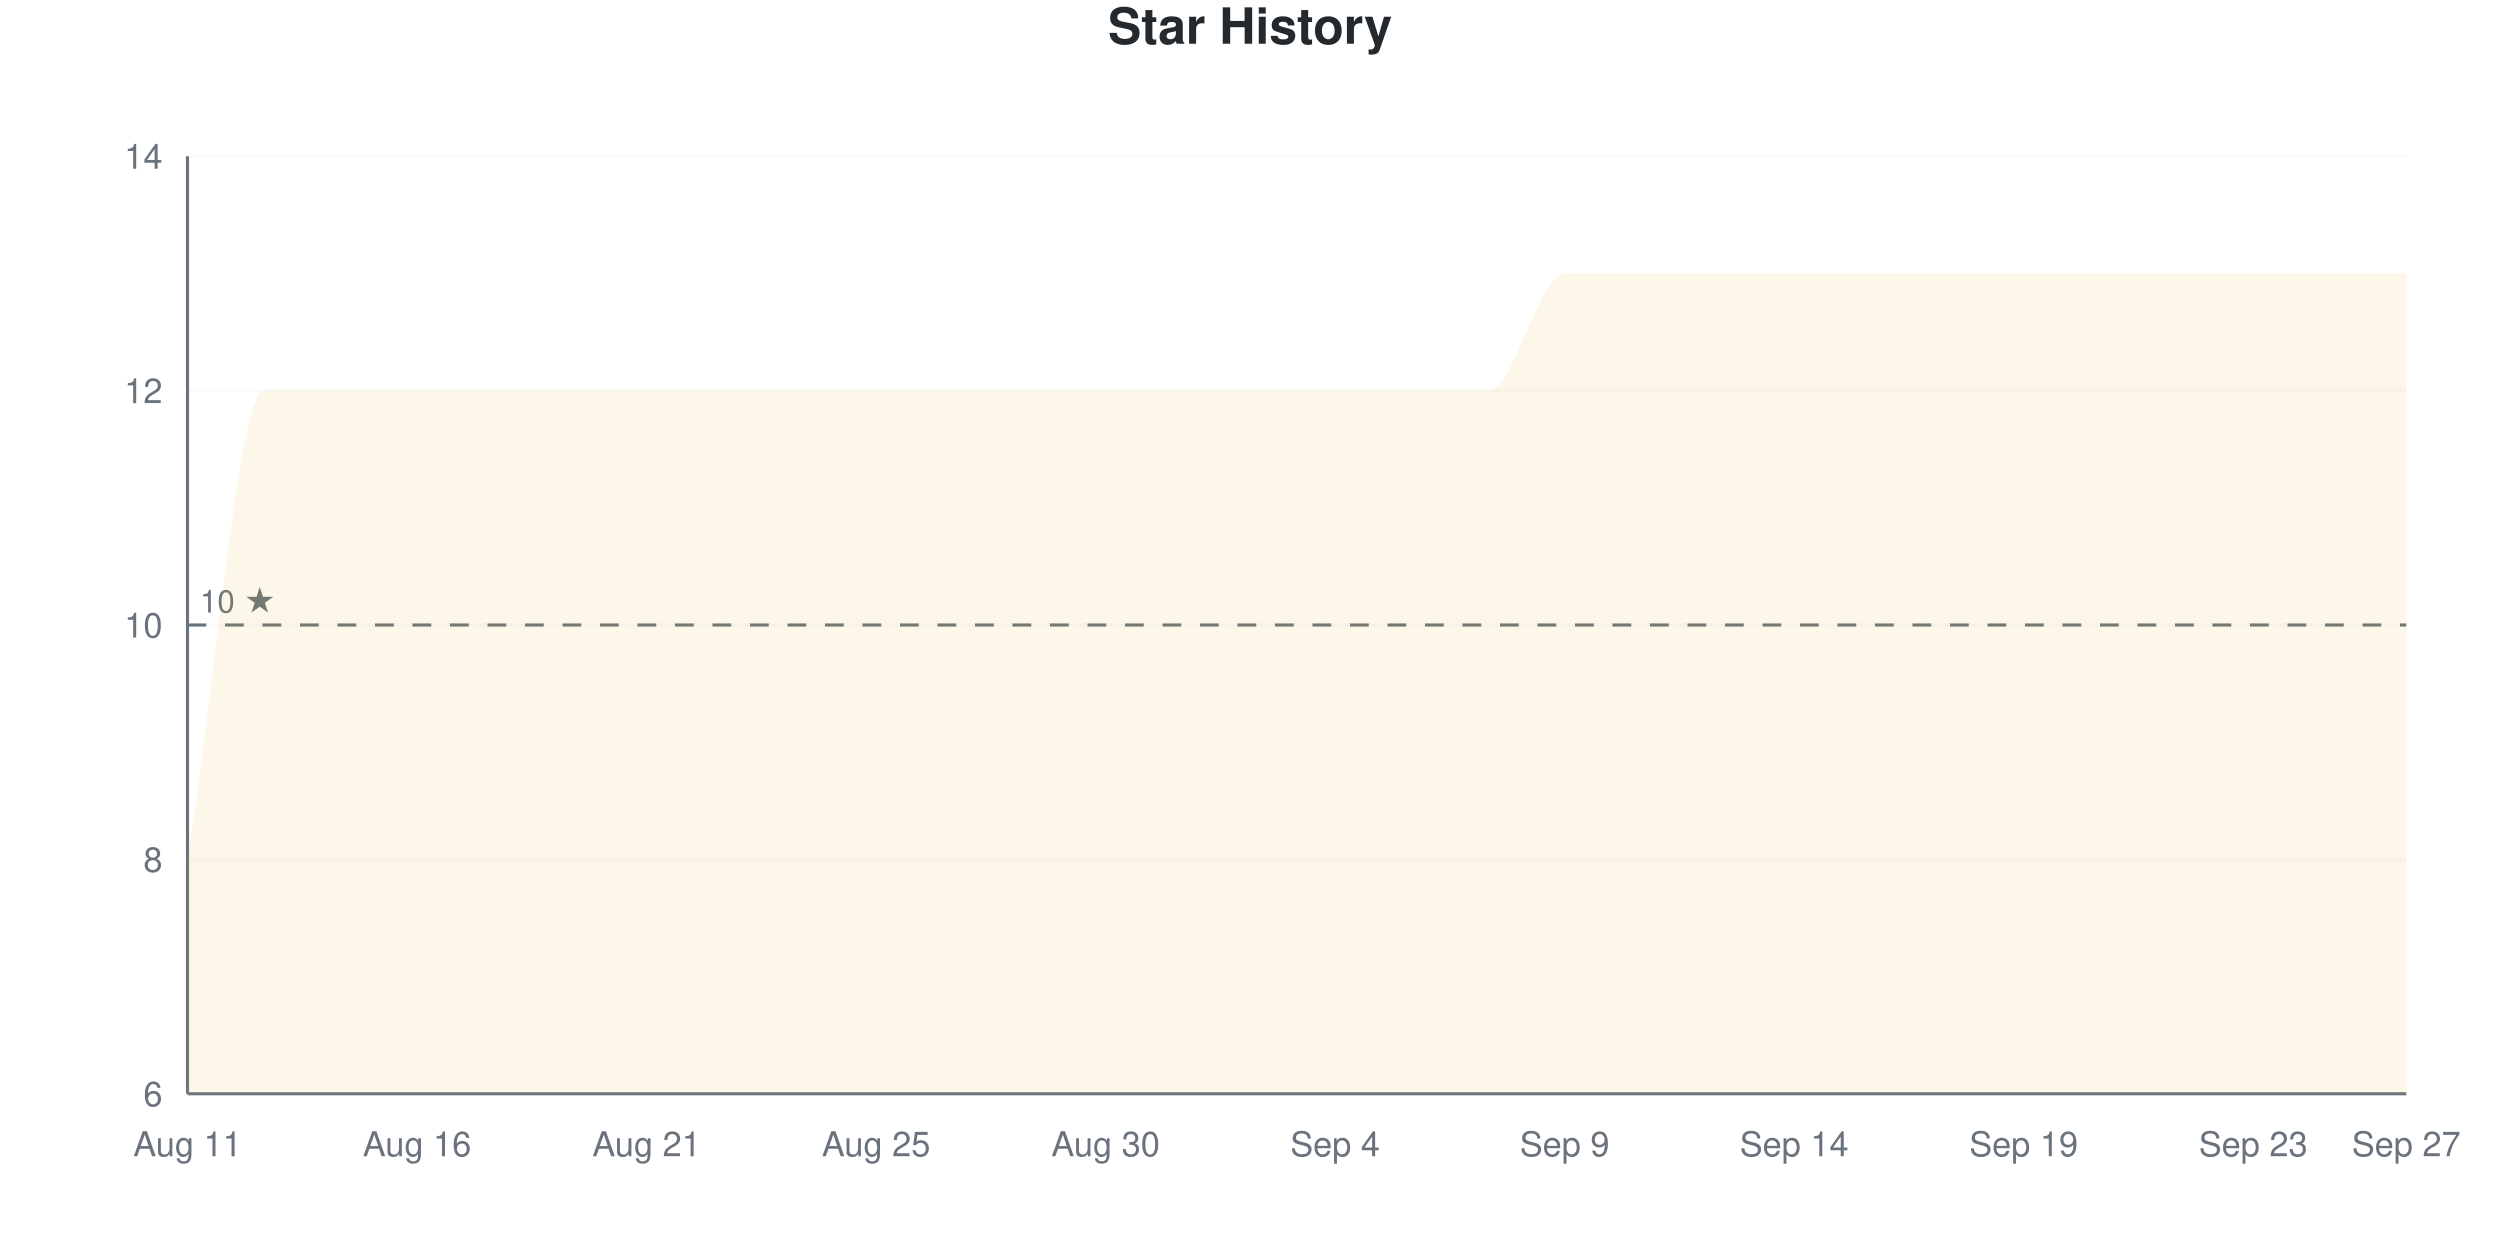
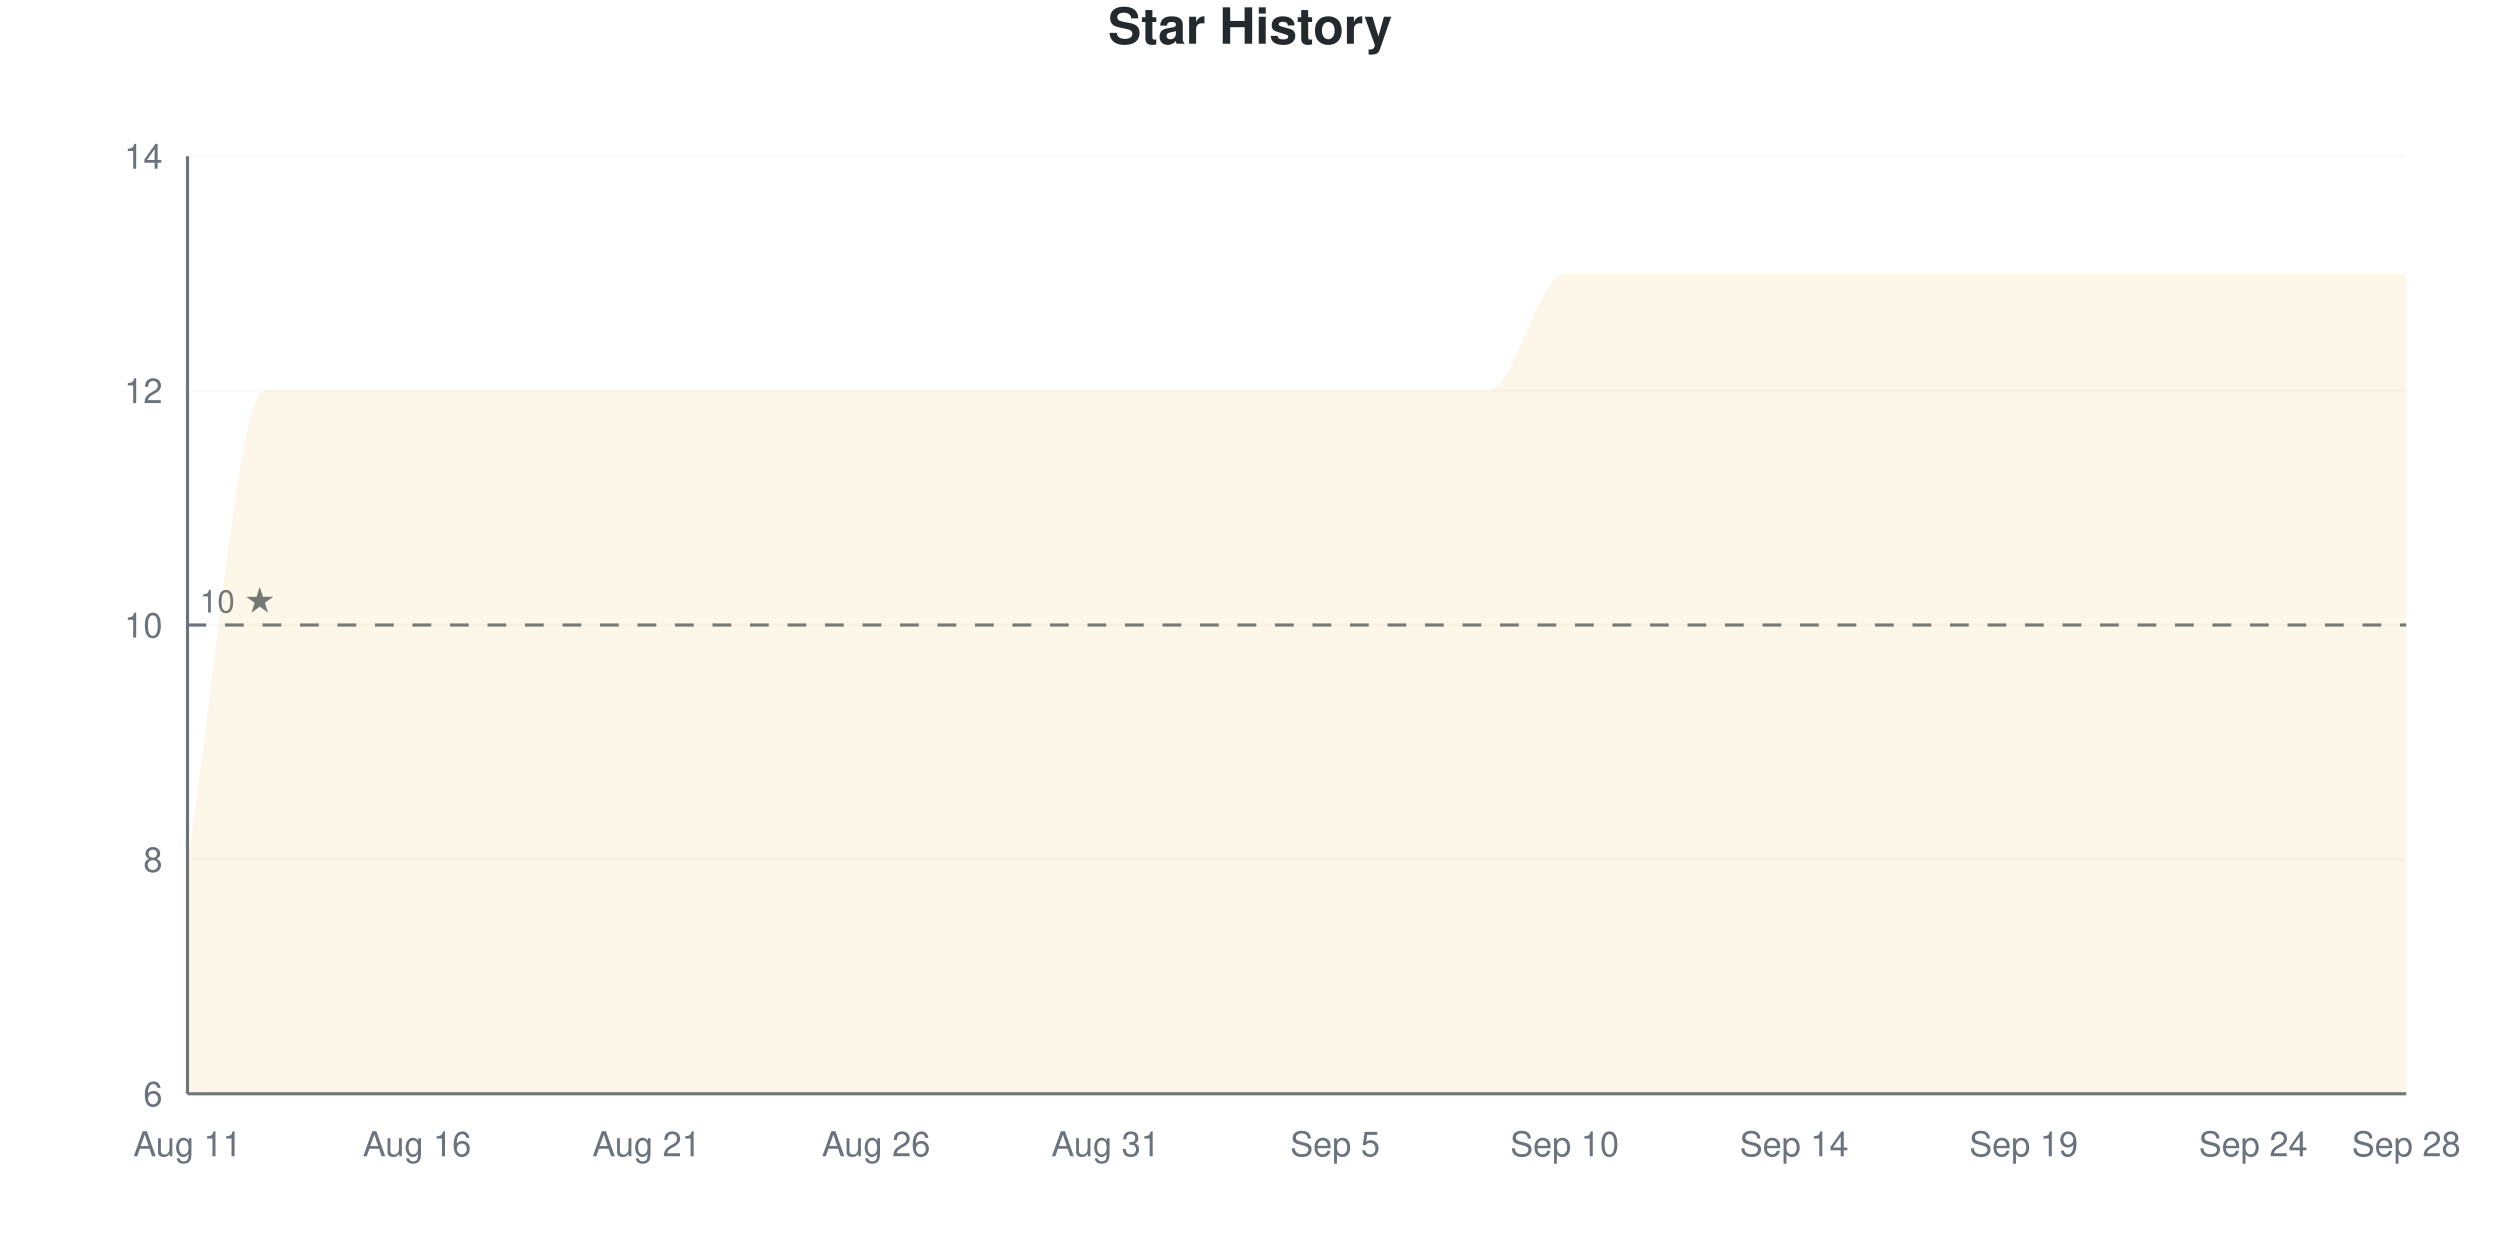
<svg xmlns="http://www.w3.org/2000/svg" viewBox="0 0 800 400" width="800" height="400">
  <style>
    @keyframes drawLine {
      to { stroke-dashoffset: 0; }
    }
    @keyframes fadeInPoint {
      from { opacity: 0; }
      to { opacity: 1; }
    }
    .data-line-0 {
      stroke-dasharray: 1400;
      stroke-dashoffset: 1400;
      animation: drawLine 2s ease-out forwards;
    }
    .data-point {
      opacity: 0;
      animation: fadeInPoint 0.5s ease-out forwards;
    }
    .chart-bg { fill: #fff; }
    .chart-text { fill: #24292e; }
    .chart-muted { fill: #6a737d; }
    .chart-grid { stroke: #eee; }
    .chart-axis { stroke: #6a737d; }
    @media (prefers-color-scheme: dark) {
      .chart-bg { fill: #0d1117; }
      .chart-text { fill: #e6edf3; }
      .chart-muted { fill: #8b949e; }
      .chart-grid { stroke: #21262d; }
      .chart-axis { stroke: #8b949e; }
    }
  </style>
  <rect width="800" height="400" class="chart-bg" />
  <text x="400" y="14" text-anchor="middle" class="chart-text" font-size="16" font-weight="bold" font-family="-apple-system, BlinkMacSystemFont, 'Segoe UI', Helvetica, Arial, sans-serif">Star History</text>
  <g class="grid">
    <line x1="60" y1="350" x2="770" y2="350" class="chart-grid" stroke-opacity="0.3" />
    <text x="52" y="354" text-anchor="end" class="chart-muted" font-size="11" font-family="-apple-system, BlinkMacSystemFont, 'Segoe UI', Helvetica, Arial, sans-serif">6</text>
    <line x1="60" y1="275" x2="770" y2="275" class="chart-grid" stroke-opacity="0.3" />
    <text x="52" y="279" text-anchor="end" class="chart-muted" font-size="11" font-family="-apple-system, BlinkMacSystemFont, 'Segoe UI', Helvetica, Arial, sans-serif">8</text>
    <line x1="60" y1="200" x2="770" y2="200" class="chart-grid" stroke-opacity="0.3" />
    <text x="52" y="204" text-anchor="end" class="chart-muted" font-size="11" font-family="-apple-system, BlinkMacSystemFont, 'Segoe UI', Helvetica, Arial, sans-serif">10</text>
    <line x1="60" y1="125" x2="770" y2="125" class="chart-grid" stroke-opacity="0.3" />
    <text x="52" y="129" text-anchor="end" class="chart-muted" font-size="11" font-family="-apple-system, BlinkMacSystemFont, 'Segoe UI', Helvetica, Arial, sans-serif">12</text>
    <line x1="60" y1="50" x2="770" y2="50" class="chart-grid" stroke-opacity="0.3" />
    <text x="52" y="54" text-anchor="end" class="chart-muted" font-size="11" font-family="-apple-system, BlinkMacSystemFont, 'Segoe UI', Helvetica, Arial, sans-serif">14</text>
  </g>
  <g class="milestones">
    <line x1="60" y1="200" x2="770" y2="200" class="chart-axis" stroke-width="1" stroke-dasharray="6,6" />
    <text x="64" y="196" class="chart-muted" font-size="10" font-family="-apple-system, BlinkMacSystemFont, 'Segoe UI', Helvetica, Arial, sans-serif">10 ★</text>
  </g>
  <g class="x-axis">
    <text x="60" y="370" text-anchor="middle" class="chart-muted" font-size="11" font-family="-apple-system, BlinkMacSystemFont, 'Segoe UI', Helvetica, Arial, sans-serif">Aug 11</text>
    <text x="133.448" y="370" text-anchor="middle" class="chart-muted" font-size="11" font-family="-apple-system, BlinkMacSystemFont, 'Segoe UI', Helvetica, Arial, sans-serif">Aug 16</text>
    <text x="206.897" y="370" text-anchor="middle" class="chart-muted" font-size="11" font-family="-apple-system, BlinkMacSystemFont, 'Segoe UI', Helvetica, Arial, sans-serif">Aug 21</text>
-     <text x="280.345" y="370" text-anchor="middle" class="chart-muted" font-size="11" font-family="-apple-system, BlinkMacSystemFont, 'Segoe UI', Helvetica, Arial, sans-serif">Aug 25</text>
-     <text x="353.793" y="370" text-anchor="middle" class="chart-muted" font-size="11" font-family="-apple-system, BlinkMacSystemFont, 'Segoe UI', Helvetica, Arial, sans-serif">Aug 30</text>
-     <text x="427.241" y="370" text-anchor="middle" class="chart-muted" font-size="11" font-family="-apple-system, BlinkMacSystemFont, 'Segoe UI', Helvetica, Arial, sans-serif">Sep 4</text>
-     <text x="500.69" y="370" text-anchor="middle" class="chart-muted" font-size="11" font-family="-apple-system, BlinkMacSystemFont, 'Segoe UI', Helvetica, Arial, sans-serif">Sep 9</text>
+     <text x="280.345" y="370" text-anchor="middle" class="chart-muted" font-size="11" font-family="-apple-system, BlinkMacSystemFont, 'Segoe UI', Helvetica, Arial, sans-serif">Aug 26</text>
+     <text x="353.793" y="370" text-anchor="middle" class="chart-muted" font-size="11" font-family="-apple-system, BlinkMacSystemFont, 'Segoe UI', Helvetica, Arial, sans-serif">Aug 31</text>
+     <text x="427.241" y="370" text-anchor="middle" class="chart-muted" font-size="11" font-family="-apple-system, BlinkMacSystemFont, 'Segoe UI', Helvetica, Arial, sans-serif">Sep 5</text>
+     <text x="500.69" y="370" text-anchor="middle" class="chart-muted" font-size="11" font-family="-apple-system, BlinkMacSystemFont, 'Segoe UI', Helvetica, Arial, sans-serif">Sep 10</text>
    <text x="574.138" y="370" text-anchor="middle" class="chart-muted" font-size="11" font-family="-apple-system, BlinkMacSystemFont, 'Segoe UI', Helvetica, Arial, sans-serif">Sep 14</text>
    <text x="647.586" y="370" text-anchor="middle" class="chart-muted" font-size="11" font-family="-apple-system, BlinkMacSystemFont, 'Segoe UI', Helvetica, Arial, sans-serif">Sep 19</text>
-     <text x="721.034" y="370" text-anchor="middle" class="chart-muted" font-size="11" font-family="-apple-system, BlinkMacSystemFont, 'Segoe UI', Helvetica, Arial, sans-serif">Sep 23</text>
-     <text x="770" y="370" text-anchor="middle" class="chart-muted" font-size="11" font-family="-apple-system, BlinkMacSystemFont, 'Segoe UI', Helvetica, Arial, sans-serif">Sep 27</text>
+     <text x="721.034" y="370" text-anchor="middle" class="chart-muted" font-size="11" font-family="-apple-system, BlinkMacSystemFont, 'Segoe UI', Helvetica, Arial, sans-serif">Sep 24</text>
+     <text x="770" y="370" text-anchor="middle" class="chart-muted" font-size="11" font-family="-apple-system, BlinkMacSystemFont, 'Segoe UI', Helvetica, Arial, sans-serif">Sep 28</text>
  </g>
  <line x1="60" y1="50" x2="60" y2="350" class="chart-axis" stroke-width="1" />
  <line x1="60" y1="350" x2="770" y2="350" class="chart-axis" stroke-width="1" />
  <path d="M60,350 L60,275 C68.161,225 76.322,125 84.483,125 C92.644,125 100.805,125 108.966,125 C117.126,125 125.287,125 133.448,125 C141.609,125 149.77,125 157.931,125 C166.092,125 174.253,125 182.414,125 C190.575,125 198.736,125 206.897,125 C215.057,125 223.218,125 231.379,125 C239.54,125 247.701,125 255.862,125 C264.023,125 272.184,125 280.345,125 C288.506,125 296.667,125 304.828,125 C312.989,125 321.149,125 329.31,125 C337.471,125 345.632,125 353.793,125 C361.954,125 370.115,125 378.276,125 C386.437,125 394.598,125 402.759,125 C410.92,125 419.08,125 427.241,125 C435.402,125 443.563,125 451.724,125 C459.885,125 468.046,125 476.207,125 C484.368,125 492.529,87.5 500.69,87.5 C508.851,87.5 517.011,87.5 525.172,87.5 C533.333,87.5 541.494,87.5 549.655,87.5 C557.816,87.5 565.977,87.5 574.138,87.5 C582.299,87.5 590.46,87.5 598.621,87.5 C606.782,87.5 614.943,87.5 623.103,87.5 C631.264,87.5 639.425,87.5 647.586,87.5 C655.747,87.5 663.908,87.5 672.069,87.5 C680.23,87.5 688.391,87.5 696.552,87.5 C704.713,87.5 712.874,87.5 721.034,87.5 C729.195,87.5 737.356,87.5 745.517,87.5 C753.678,87.5 761.839,87.5 770,87.5 L770,350 L60,350 Z" fill="#dfb317" fill-opacity="0.1" />
  <path d="M60,350 L60,275 C68.161,225 76.322,125 84.483,125 C92.644,125 100.805,125 108.966,125 C117.126,125 125.287,125 133.448,125 C141.609,125 149.77,125 157.931,125 C166.092,125 174.253,125 182.414,125 C190.575,125 198.736,125 206.897,125 C215.057,125 223.218,125 231.379,125 C239.54,125 247.701,125 255.862,125 C264.023,125 272.184,125 280.345,125 C288.506,125 296.667,125 304.828,125 C312.989,125 321.149,125 329.31,125 C337.471,125 345.632,125 353.793,125 C361.954,125 370.115,125 378.276,125 C386.437,125 394.598,125 402.759,125 C410.92,125 419.08,125 427.241,125 C435.402,125 443.563,125 451.724,125 C459.885,125 468.046,125 476.207,125 C484.368,125 492.529,87.5 500.69,87.5 C508.851,87.5 517.011,87.5 525.172,87.5 C533.333,87.5 541.494,87.5 549.655,87.5 C557.816,87.5 565.977,87.5 574.138,87.5 C582.299,87.5 590.46,87.5 598.621,87.5 C606.782,87.5 614.943,87.5 623.103,87.5 C631.264,87.5 639.425,87.5 647.586,87.5 C655.747,87.5 663.908,87.5 672.069,87.5 C680.23,87.5 688.391,87.5 696.552,87.5 C704.713,87.5 712.874,87.5 721.034,87.5 C729.195,87.5 737.356,87.5 745.517,87.5 C753.678,87.5 761.839,87.5 770,87.5" fill="none" stroke="#dfb317" stroke-width="2.5" class="data-line-0" />
  <g class="points">
    <circle cx="60" cy="275" r="4" fill="#dfb317" class="data-point" style="animation-delay: 1.50s" />
    <circle cx="84.483" cy="125" r="4" fill="#dfb317" class="data-point" style="animation-delay: 1.55s" />
    <circle cx="108.966" cy="125" r="4" fill="#dfb317" class="data-point" style="animation-delay: 1.60s" />
    <circle cx="133.448" cy="125" r="4" fill="#dfb317" class="data-point" style="animation-delay: 1.65s" />
    <circle cx="157.931" cy="125" r="4" fill="#dfb317" class="data-point" style="animation-delay: 1.70s" />
    <circle cx="182.414" cy="125" r="4" fill="#dfb317" class="data-point" style="animation-delay: 1.75s" />
    <circle cx="206.897" cy="125" r="4" fill="#dfb317" class="data-point" style="animation-delay: 1.80s" />
    <circle cx="231.379" cy="125" r="4" fill="#dfb317" class="data-point" style="animation-delay: 1.85s" />
    <circle cx="255.862" cy="125" r="4" fill="#dfb317" class="data-point" style="animation-delay: 1.90s" />
    <circle cx="280.345" cy="125" r="4" fill="#dfb317" class="data-point" style="animation-delay: 1.95s" />
    <circle cx="304.828" cy="125" r="4" fill="#dfb317" class="data-point" style="animation-delay: 2.00s" />
    <circle cx="329.31" cy="125" r="4" fill="#dfb317" class="data-point" style="animation-delay: 2.05s" />
    <circle cx="353.793" cy="125" r="4" fill="#dfb317" class="data-point" style="animation-delay: 2.10s" />
    <circle cx="378.276" cy="125" r="4" fill="#dfb317" class="data-point" style="animation-delay: 2.15s" />
    <circle cx="402.759" cy="125" r="4" fill="#dfb317" class="data-point" style="animation-delay: 2.20s" />
    <circle cx="427.241" cy="125" r="4" fill="#dfb317" class="data-point" style="animation-delay: 2.25s" />
    <circle cx="451.724" cy="125" r="4" fill="#dfb317" class="data-point" style="animation-delay: 2.30s" />
    <circle cx="476.207" cy="125" r="4" fill="#dfb317" class="data-point" style="animation-delay: 2.35s" />
    <circle cx="500.69" cy="87.5" r="4" fill="#dfb317" class="data-point" style="animation-delay: 2.40s" />
    <circle cx="525.172" cy="87.5" r="4" fill="#dfb317" class="data-point" style="animation-delay: 2.45s" />
    <circle cx="549.655" cy="87.5" r="4" fill="#dfb317" class="data-point" style="animation-delay: 2.50s" />
    <circle cx="574.138" cy="87.5" r="4" fill="#dfb317" class="data-point" style="animation-delay: 2.55s" />
    <circle cx="598.621" cy="87.5" r="4" fill="#dfb317" class="data-point" style="animation-delay: 2.60s" />
    <circle cx="623.103" cy="87.5" r="4" fill="#dfb317" class="data-point" style="animation-delay: 2.65s" />
    <circle cx="647.586" cy="87.5" r="4" fill="#dfb317" class="data-point" style="animation-delay: 2.70s" />
    <circle cx="672.069" cy="87.5" r="4" fill="#dfb317" class="data-point" style="animation-delay: 2.75s" />
    <circle cx="696.552" cy="87.5" r="4" fill="#dfb317" class="data-point" style="animation-delay: 2.80s" />
    <circle cx="721.034" cy="87.5" r="4" fill="#dfb317" class="data-point" style="animation-delay: 2.85s" />
    <circle cx="745.517" cy="87.5" r="4" fill="#dfb317" class="data-point" style="animation-delay: 2.90s" />
    <circle cx="770" cy="87.5" r="4" fill="#dfb317" class="data-point" style="animation-delay: 2.95s" />
  </g>
</svg>
